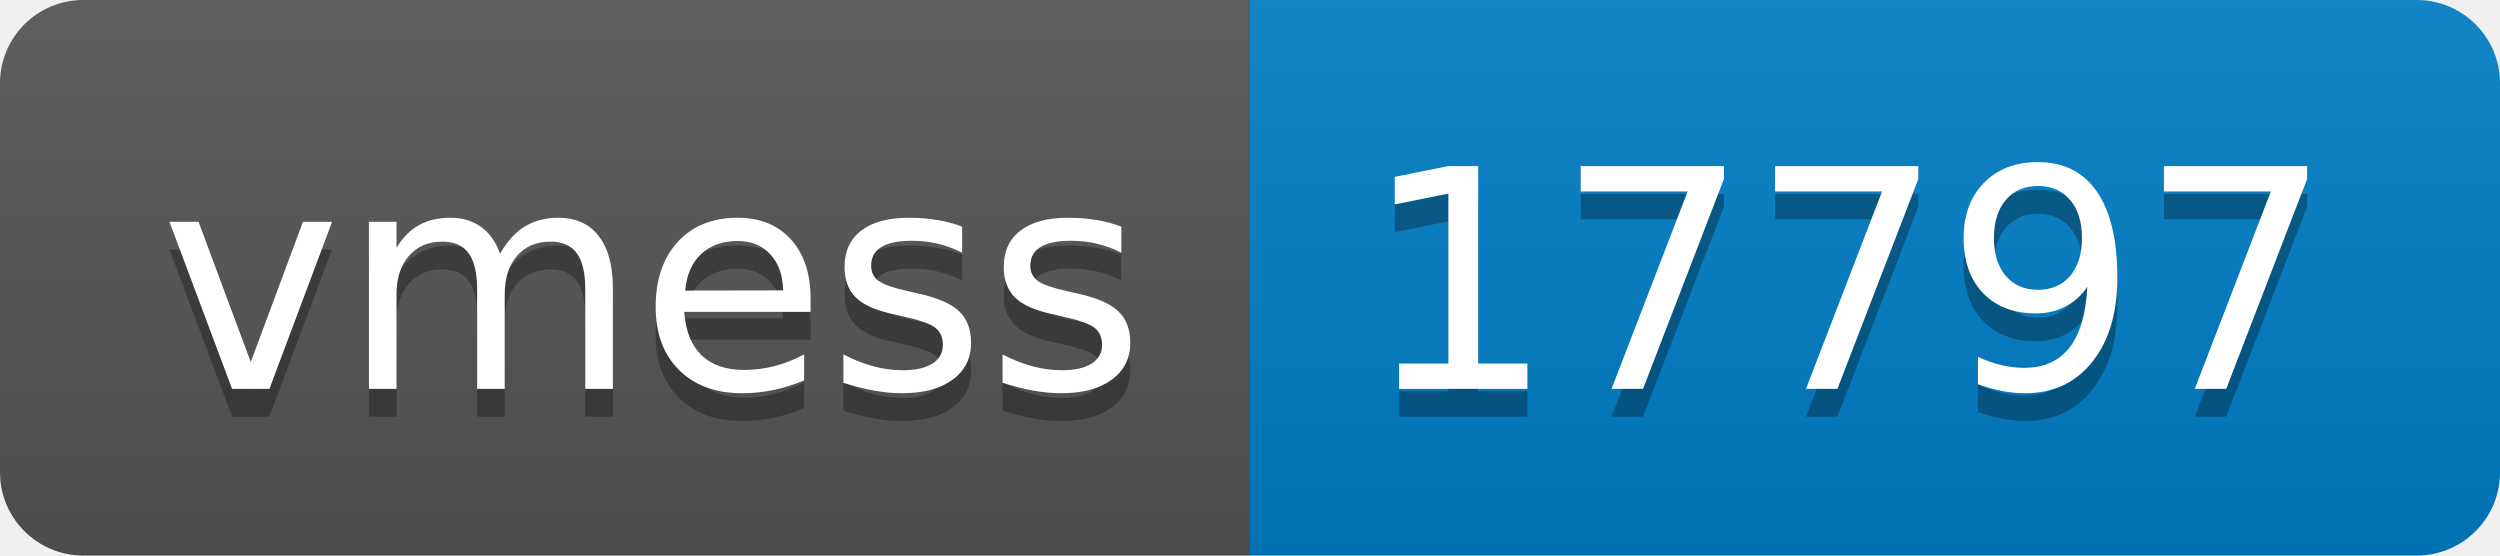
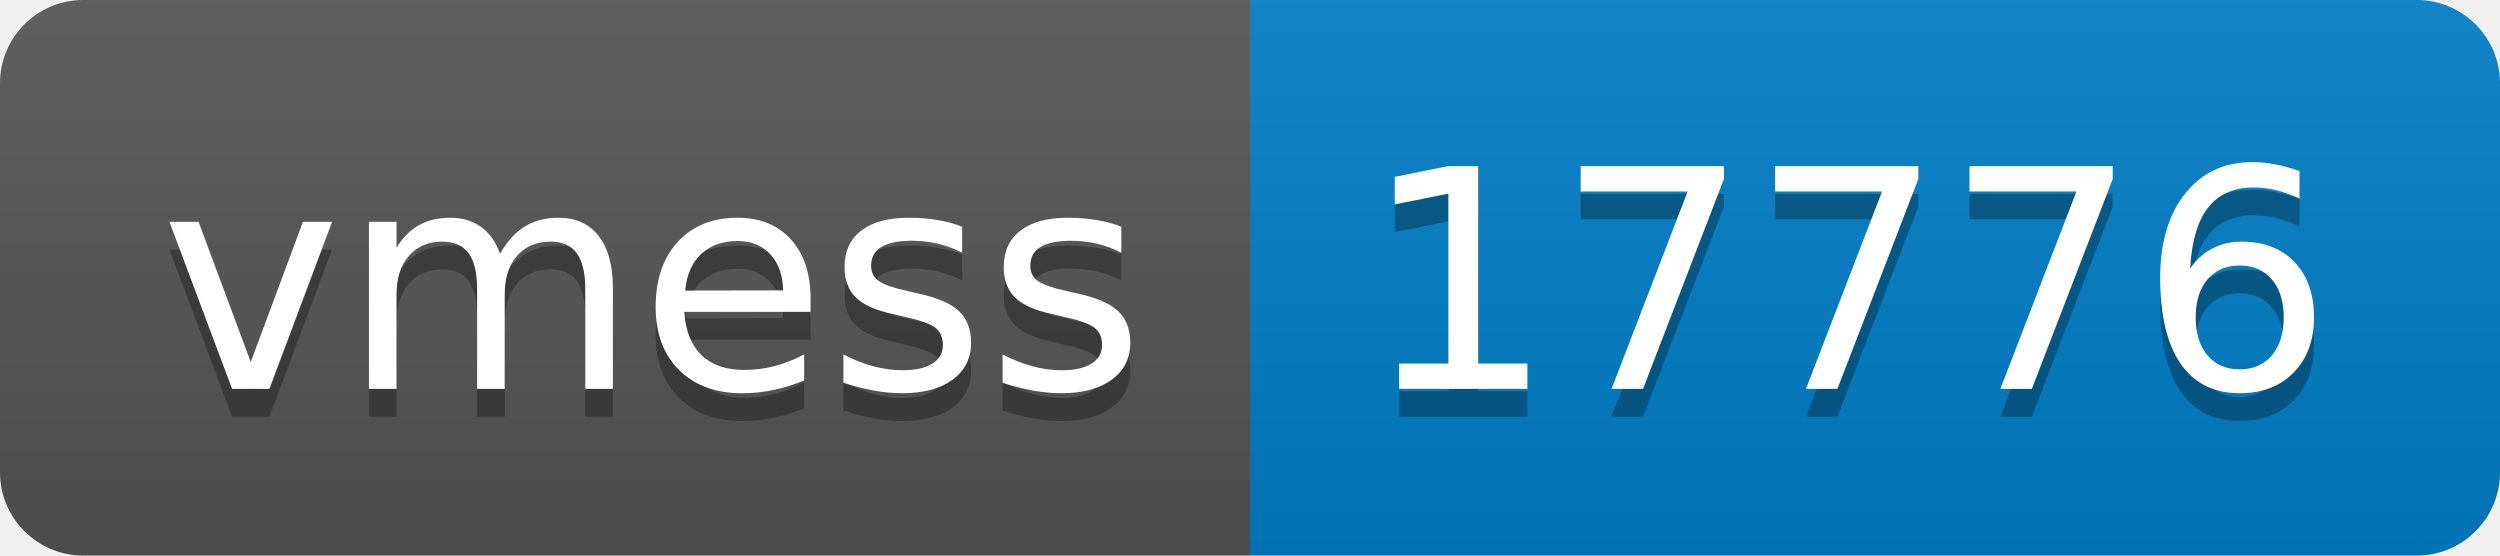
- <svg xmlns="http://www.w3.org/2000/svg" width="90" height="20" role="img" aria-label="vmess: 17797">
+ <svg xmlns="http://www.w3.org/2000/svg" width="90" height="20" role="img" aria-label="vmess: 17776">
  <linearGradient id="s" x2="0" y2="100%">
    <stop offset="0" stop-color="#bbb" stop-opacity=".1" />
    <stop offset="1" stop-opacity=".1" />
  </linearGradient>
  <clipPath id="r">
    <rect width="90" height="20" rx="3" fill="#fff" />
  </clipPath>
  <g clip-path="url(#r)">
    <rect width="45" height="20" fill="#555" />
    <rect x="45" width="45" height="20" fill="#007ec6" />
    <rect width="90" height="20" fill="url(#s)" />
  </g>
  <g fill="#fff" text-anchor="middle" font-family="Verdana,Geneva,DejaVu Sans,sans-serif" text-rendering="geometricPrecision" font-size="110">
    <text aria-hidden="true" x="235" y="150" fill="#010101" fill-opacity=".3" transform="scale(.1)" textLength="350">vmess</text>
    <text x="235" y="140" transform="scale(.1)" fill="#fff" textLength="350">vmess</text>
-     <text aria-hidden="true" x="665" y="150" fill="#010101" fill-opacity=".3" transform="scale(.1)" textLength="350">17797</text>
-     <text x="665" y="140" transform="scale(.1)" fill="#fff" textLength="350">17797</text>
+     <text aria-hidden="true" x="665" y="150" fill="#010101" fill-opacity=".3" transform="scale(.1)" textLength="350">17776</text>
+     <text x="665" y="140" transform="scale(.1)" fill="#fff" textLength="350">17776</text>
  </g>
</svg>
